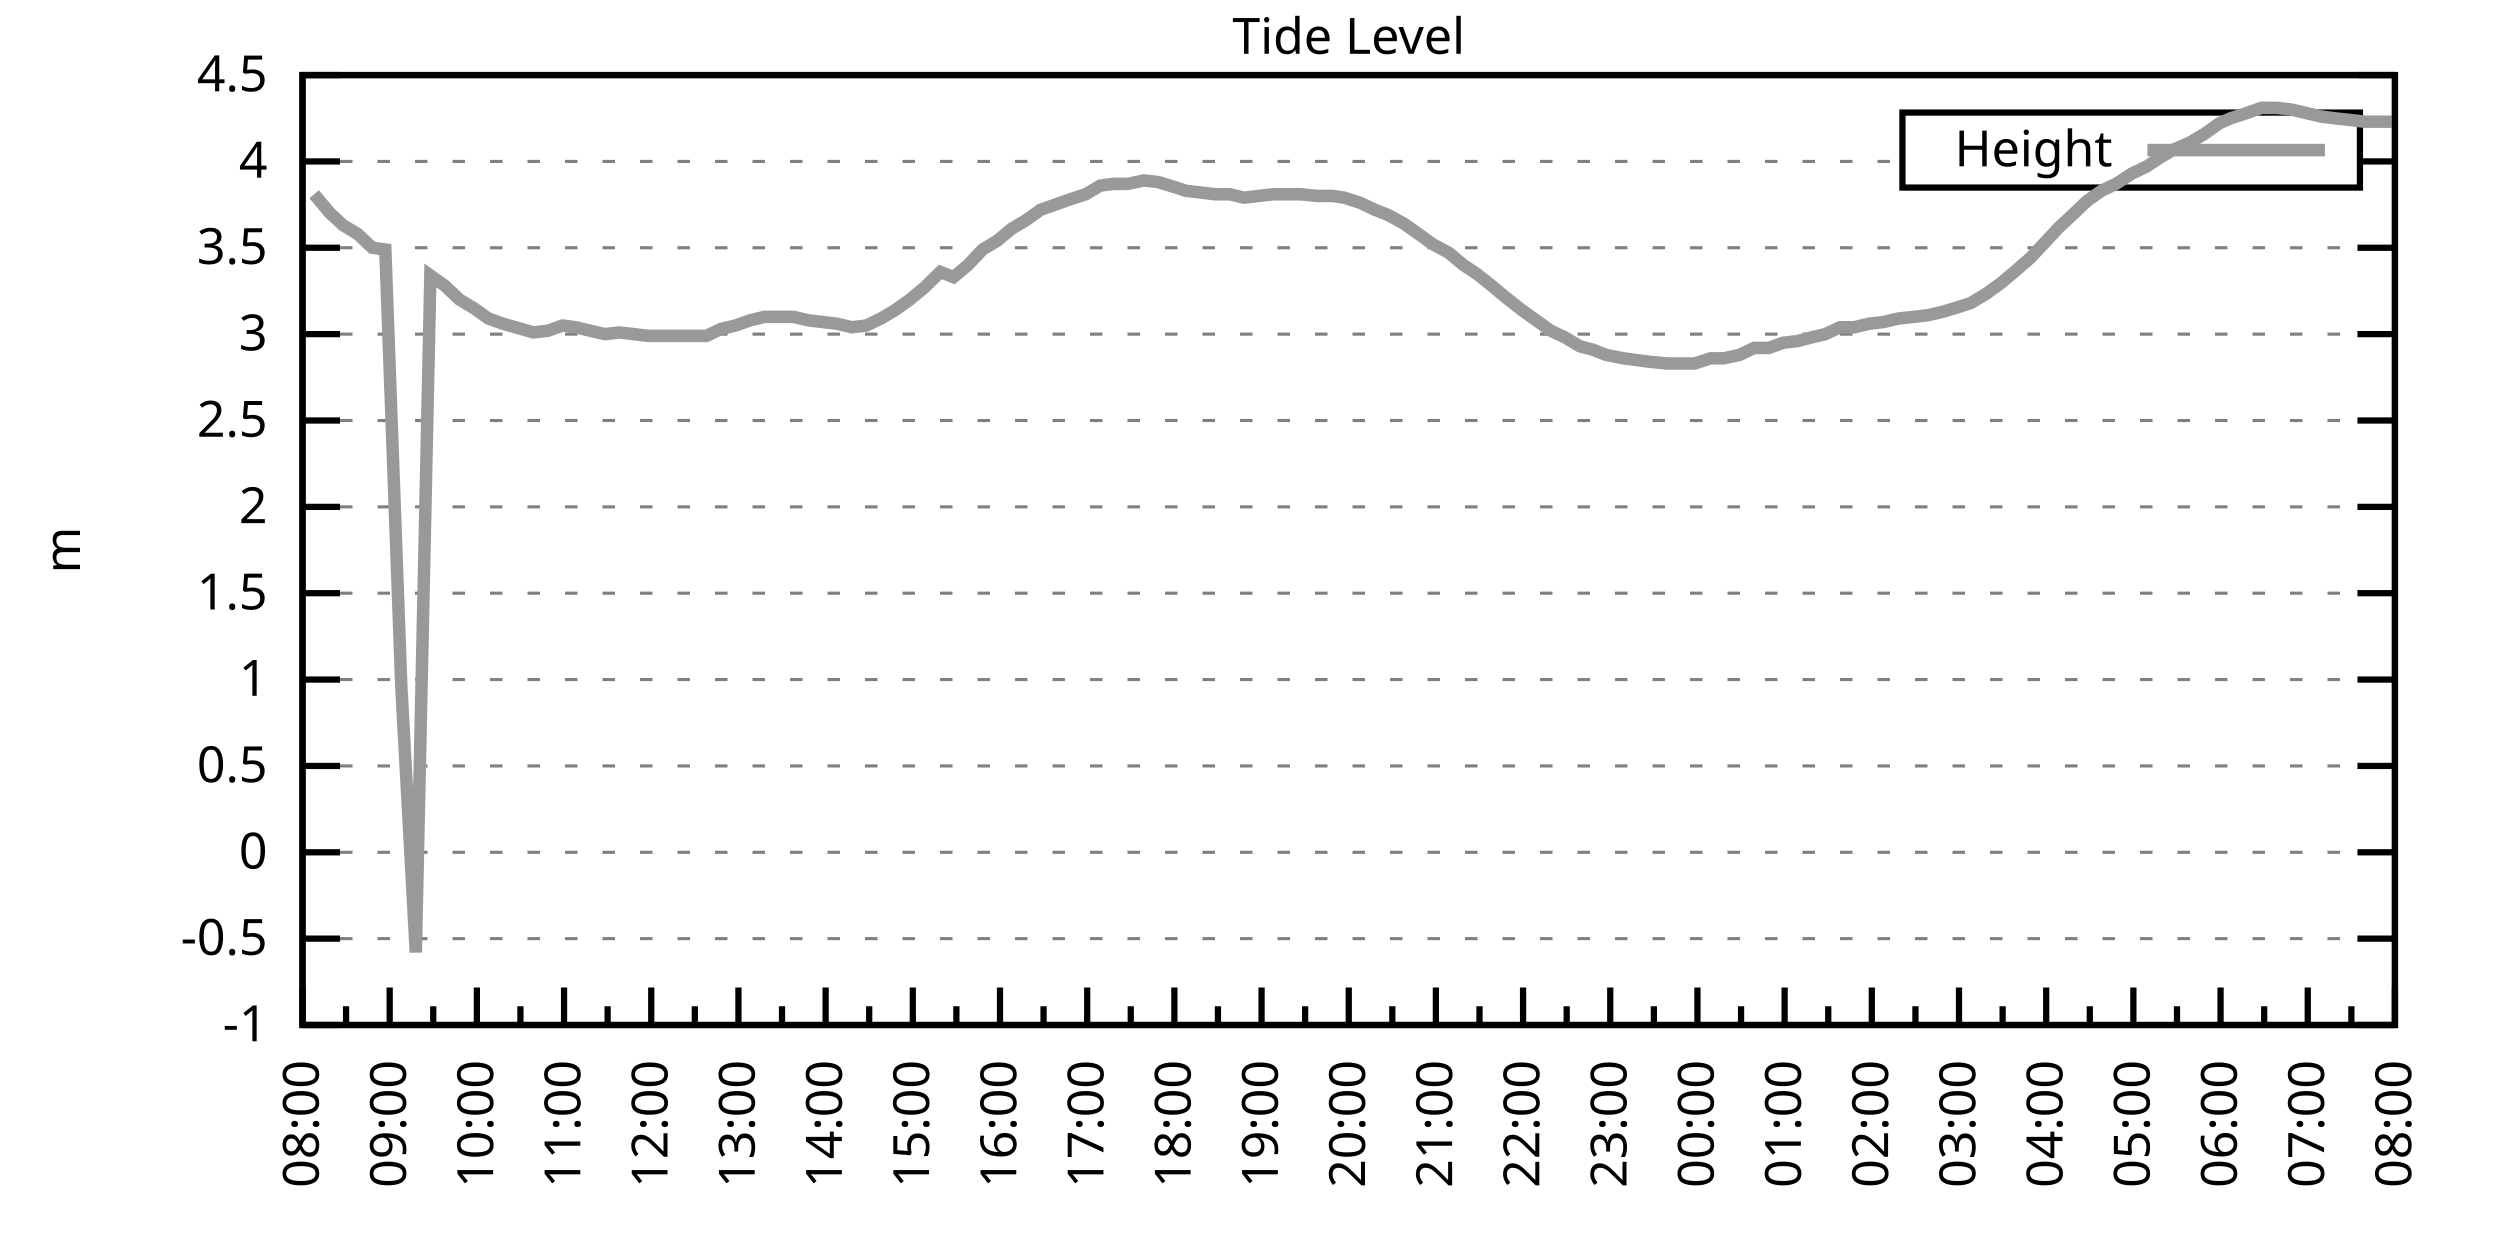
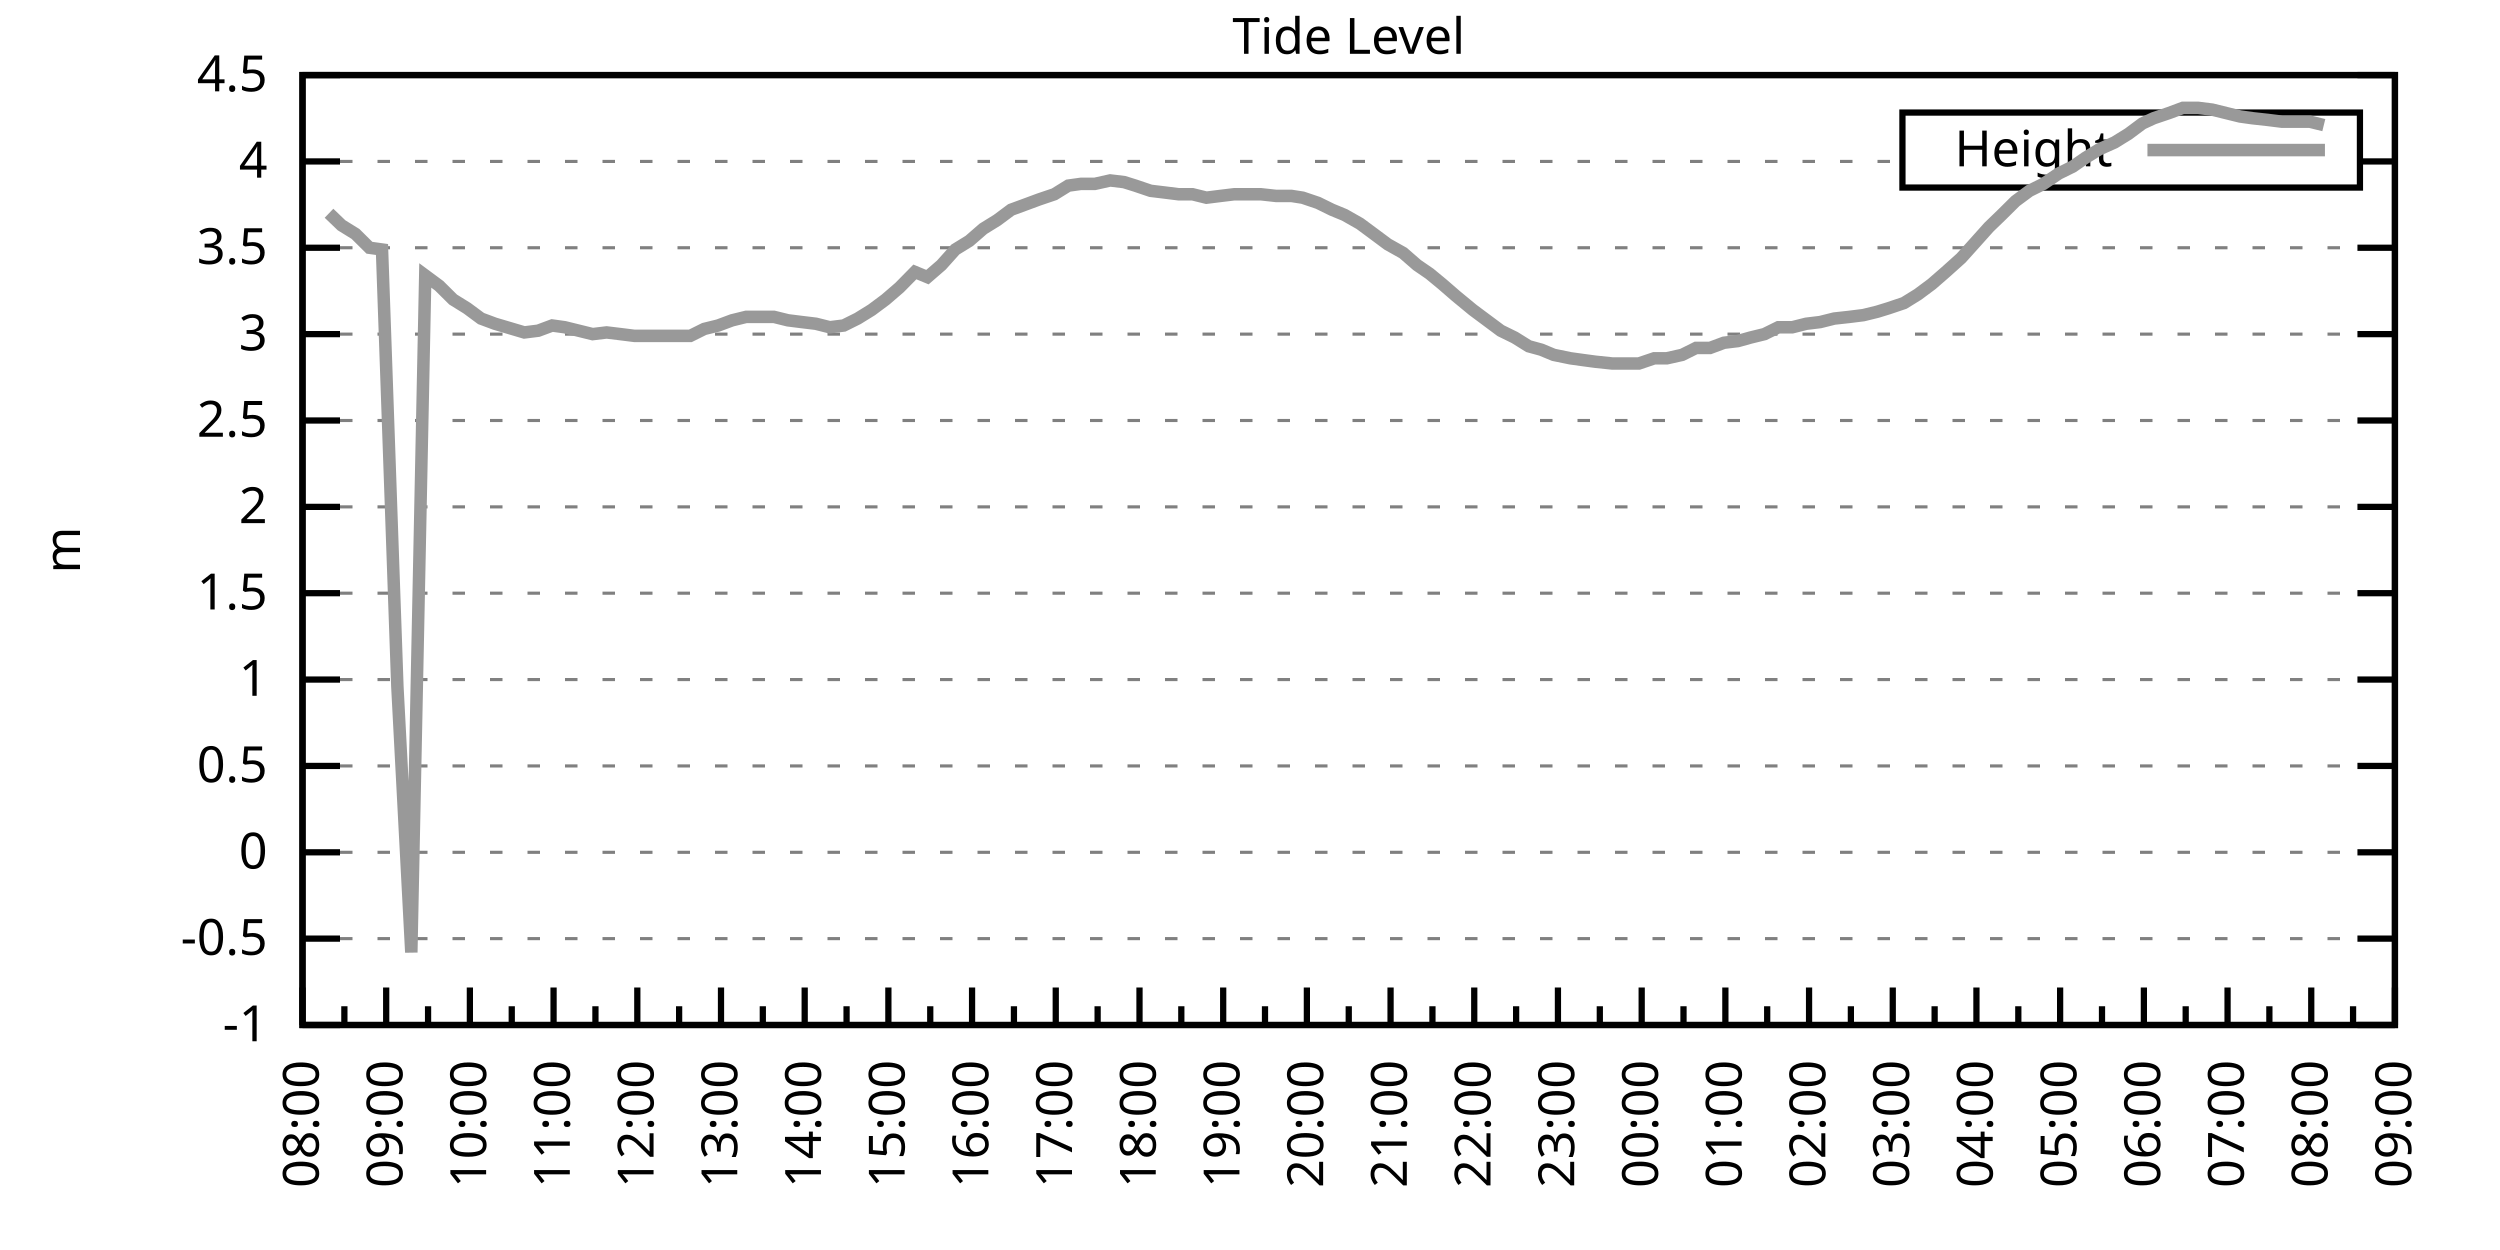
<svg xmlns="http://www.w3.org/2000/svg" xmlns:xlink="http://www.w3.org/1999/xlink" width="400" height="200" viewBox="0 0 400 200">
  <g id="gnuplot_canvas">
    <rect x="0" y="0" width="400" height="200" fill="none" />
    <defs>
      <circle id="gpDot" r="0.5" stroke-width="0.5" stroke="currentColor" />
      <path id="gpPt0" stroke-width="0.333" stroke="currentColor" d="M-1,0 h2 M0,-1 v2" />
      <path id="gpPt1" stroke-width="0.333" stroke="currentColor" d="M-1,-1 L1,1 M1,-1 L-1,1" />
      <path id="gpPt2" stroke-width="0.333" stroke="currentColor" d="M-1,0 L1,0 M0,-1 L0,1 M-1,-1 L1,1 M-1,1 L1,-1" />
      <rect id="gpPt3" stroke-width="0.333" stroke="currentColor" x="-1" y="-1" width="2" height="2" />
      <rect id="gpPt4" stroke-width="0.333" stroke="currentColor" fill="currentColor" x="-1" y="-1" width="2" height="2" />
      <circle id="gpPt5" stroke-width="0.333" stroke="currentColor" cx="0" cy="0" r="1" />
      <use xlink:href="#gpPt5" id="gpPt6" fill="currentColor" stroke="none" />
      <path id="gpPt7" stroke-width="0.333" stroke="currentColor" d="M0,-1.33 L-1.33,0.67 L1.33,0.67 z" />
      <use xlink:href="#gpPt7" id="gpPt8" fill="currentColor" stroke="none" />
      <use xlink:href="#gpPt7" id="gpPt9" stroke="currentColor" transform="rotate(180)" />
      <use xlink:href="#gpPt9" id="gpPt10" fill="currentColor" stroke="none" />
      <use xlink:href="#gpPt3" id="gpPt11" stroke="currentColor" transform="rotate(45)" />
      <use xlink:href="#gpPt11" id="gpPt12" fill="currentColor" stroke="none" />
      <path id="gpPt13" stroke-width="0.333" stroke="currentColor" d="M0,1.330 L1.265,0.411 L0.782,-1.067 L-0.782,-1.076 L-1.265,0.411 z" />
      <use xlink:href="#gpPt13" id="gpPt14" fill="currentColor" stroke="none" />
      <filter id="textbox" filterUnits="objectBoundingBox" x="0" y="0" height="1" width="1">
        <feFlood flood-color="white" flood-opacity="1" result="bgnd" />
        <feComposite in="SourceGraphic" in2="bgnd" operator="atop" />
      </filter>
      <filter id="greybox" filterUnits="objectBoundingBox" x="0" y="0" height="1" width="1">
        <feFlood flood-color="lightgrey" flood-opacity="1" result="grey" />
        <feComposite in="SourceGraphic" in2="grey" operator="atop" />
      </filter>
    </defs>
    <g fill="none" color="white" stroke="currentColor" stroke-width="1.00" stroke-linecap="butt" stroke-linejoin="miter">
</g>
    <g fill="none" color="black" stroke="currentColor" stroke-width="1.00" stroke-linecap="butt" stroke-linejoin="miter">
      <g stroke="none" shape-rendering="crispEdges">
        <polygon fill="rgb(255, 255, 255)" points="48.40,164.00 383.18,164.00 383.18,12.02 48.40,12.02 " />
      </g>
    </g>
    <g fill="none" color="black" stroke="currentColor" stroke-width="1.00" stroke-linecap="butt" stroke-linejoin="miter">
</g>
    <g fill="none" color="black" stroke="black" stroke-width="0.50" stroke-linecap="butt" stroke-linejoin="miter">
</g>
    <g fill="none" color="gray" stroke="currentColor" stroke-width="0.50" stroke-linecap="butt" stroke-linejoin="miter">
      <path stroke="gray" stroke-dasharray="2,4" class="gridline" d="M48.40,164.00 L383.19,164.00  " />
    </g>
    <g fill="none" color="gray" stroke="gray" stroke-width="1.00" stroke-linecap="butt" stroke-linejoin="miter">
</g>
    <g fill="none" color="black" stroke="currentColor" stroke-width="1.00" stroke-linecap="butt" stroke-linejoin="miter">
      <path stroke="black" d="M48.40,164.00 L54.40,164.00 M383.19,164.00 L377.19,164.00  " />
      <g transform="translate(42.80,166.60)" stroke="none" fill="black" font-family="Sans" font-size="8.00" text-anchor="end">
        <text>
          <tspan font-family="Sans">-1</tspan>
        </text>
      </g>
    </g>
    <g fill="none" color="black" stroke="currentColor" stroke-width="1.00" stroke-linecap="butt" stroke-linejoin="miter">
</g>
    <g fill="none" color="black" stroke="black" stroke-width="0.50" stroke-linecap="butt" stroke-linejoin="miter">
</g>
    <g fill="none" color="gray" stroke="currentColor" stroke-width="0.50" stroke-linecap="butt" stroke-linejoin="miter">
      <path stroke="gray" stroke-dasharray="2,4" class="gridline" d="M48.40,150.18 L383.19,150.18  " />
    </g>
    <g fill="none" color="gray" stroke="gray" stroke-width="1.00" stroke-linecap="butt" stroke-linejoin="miter">
</g>
    <g fill="none" color="black" stroke="currentColor" stroke-width="1.00" stroke-linecap="butt" stroke-linejoin="miter">
      <path stroke="black" d="M48.40,150.18 L54.40,150.18 M383.19,150.18 L377.19,150.18  " />
      <g transform="translate(42.80,152.78)" stroke="none" fill="black" font-family="Sans" font-size="8.00" text-anchor="end">
        <text>
          <tspan font-family="Sans">-0.5</tspan>
        </text>
      </g>
    </g>
    <g fill="none" color="black" stroke="currentColor" stroke-width="1.00" stroke-linecap="butt" stroke-linejoin="miter">
</g>
    <g fill="none" color="black" stroke="black" stroke-width="0.50" stroke-linecap="butt" stroke-linejoin="miter">
</g>
    <g fill="none" color="gray" stroke="currentColor" stroke-width="0.50" stroke-linecap="butt" stroke-linejoin="miter">
      <path stroke="gray" stroke-dasharray="2,4" class="gridline" d="M48.40,136.37 L383.19,136.37  " />
    </g>
    <g fill="none" color="gray" stroke="gray" stroke-width="1.00" stroke-linecap="butt" stroke-linejoin="miter">
</g>
    <g fill="none" color="black" stroke="currentColor" stroke-width="1.00" stroke-linecap="butt" stroke-linejoin="miter">
      <path stroke="black" d="M48.40,136.37 L54.40,136.37 M383.19,136.37 L377.19,136.37  " />
      <g transform="translate(42.80,138.97)" stroke="none" fill="black" font-family="Sans" font-size="8.00" text-anchor="end">
        <text>
          <tspan font-family="Sans"> 0</tspan>
        </text>
      </g>
    </g>
    <g fill="none" color="black" stroke="currentColor" stroke-width="1.00" stroke-linecap="butt" stroke-linejoin="miter">
</g>
    <g fill="none" color="black" stroke="black" stroke-width="0.50" stroke-linecap="butt" stroke-linejoin="miter">
</g>
    <g fill="none" color="gray" stroke="currentColor" stroke-width="0.50" stroke-linecap="butt" stroke-linejoin="miter">
      <path stroke="gray" stroke-dasharray="2,4" class="gridline" d="M48.40,122.55 L383.19,122.55  " />
    </g>
    <g fill="none" color="gray" stroke="gray" stroke-width="1.00" stroke-linecap="butt" stroke-linejoin="miter">
</g>
    <g fill="none" color="black" stroke="currentColor" stroke-width="1.00" stroke-linecap="butt" stroke-linejoin="miter">
      <path stroke="black" d="M48.40,122.55 L54.40,122.55 M383.19,122.55 L377.19,122.55  " />
      <g transform="translate(42.80,125.15)" stroke="none" fill="black" font-family="Sans" font-size="8.00" text-anchor="end">
        <text>
          <tspan font-family="Sans"> 0.5</tspan>
        </text>
      </g>
    </g>
    <g fill="none" color="black" stroke="currentColor" stroke-width="1.00" stroke-linecap="butt" stroke-linejoin="miter">
</g>
    <g fill="none" color="black" stroke="black" stroke-width="0.50" stroke-linecap="butt" stroke-linejoin="miter">
</g>
    <g fill="none" color="gray" stroke="currentColor" stroke-width="0.50" stroke-linecap="butt" stroke-linejoin="miter">
      <path stroke="gray" stroke-dasharray="2,4" class="gridline" d="M48.40,108.73 L383.19,108.73  " />
    </g>
    <g fill="none" color="gray" stroke="gray" stroke-width="1.00" stroke-linecap="butt" stroke-linejoin="miter">
</g>
    <g fill="none" color="black" stroke="currentColor" stroke-width="1.00" stroke-linecap="butt" stroke-linejoin="miter">
      <path stroke="black" d="M48.40,108.73 L54.40,108.73 M383.19,108.73 L377.19,108.73  " />
      <g transform="translate(42.80,111.33)" stroke="none" fill="black" font-family="Sans" font-size="8.00" text-anchor="end">
        <text>
          <tspan font-family="Sans"> 1</tspan>
        </text>
      </g>
    </g>
    <g fill="none" color="black" stroke="currentColor" stroke-width="1.00" stroke-linecap="butt" stroke-linejoin="miter">
</g>
    <g fill="none" color="black" stroke="black" stroke-width="0.50" stroke-linecap="butt" stroke-linejoin="miter">
</g>
    <g fill="none" color="gray" stroke="currentColor" stroke-width="0.50" stroke-linecap="butt" stroke-linejoin="miter">
      <path stroke="gray" stroke-dasharray="2,4" class="gridline" d="M48.40,94.91 L383.19,94.91  " />
    </g>
    <g fill="none" color="gray" stroke="gray" stroke-width="1.00" stroke-linecap="butt" stroke-linejoin="miter">
</g>
    <g fill="none" color="black" stroke="currentColor" stroke-width="1.00" stroke-linecap="butt" stroke-linejoin="miter">
      <path stroke="black" d="M48.40,94.91 L54.40,94.91 M383.19,94.91 L377.19,94.91  " />
      <g transform="translate(42.80,97.51)" stroke="none" fill="black" font-family="Sans" font-size="8.00" text-anchor="end">
        <text>
          <tspan font-family="Sans"> 1.5</tspan>
        </text>
      </g>
    </g>
    <g fill="none" color="black" stroke="currentColor" stroke-width="1.00" stroke-linecap="butt" stroke-linejoin="miter">
</g>
    <g fill="none" color="black" stroke="black" stroke-width="0.50" stroke-linecap="butt" stroke-linejoin="miter">
</g>
    <g fill="none" color="gray" stroke="currentColor" stroke-width="0.50" stroke-linecap="butt" stroke-linejoin="miter">
      <path stroke="gray" stroke-dasharray="2,4" class="gridline" d="M48.40,81.10 L383.19,81.10  " />
    </g>
    <g fill="none" color="gray" stroke="gray" stroke-width="1.00" stroke-linecap="butt" stroke-linejoin="miter">
</g>
    <g fill="none" color="black" stroke="currentColor" stroke-width="1.00" stroke-linecap="butt" stroke-linejoin="miter">
      <path stroke="black" d="M48.40,81.10 L54.40,81.10 M383.19,81.10 L377.19,81.10  " />
      <g transform="translate(42.80,83.70)" stroke="none" fill="black" font-family="Sans" font-size="8.00" text-anchor="end">
        <text>
          <tspan font-family="Sans"> 2</tspan>
        </text>
      </g>
    </g>
    <g fill="none" color="black" stroke="currentColor" stroke-width="1.00" stroke-linecap="butt" stroke-linejoin="miter">
</g>
    <g fill="none" color="black" stroke="black" stroke-width="0.50" stroke-linecap="butt" stroke-linejoin="miter">
</g>
    <g fill="none" color="gray" stroke="currentColor" stroke-width="0.50" stroke-linecap="butt" stroke-linejoin="miter">
      <path stroke="gray" stroke-dasharray="2,4" class="gridline" d="M48.40,67.28 L383.19,67.28  " />
    </g>
    <g fill="none" color="gray" stroke="gray" stroke-width="1.00" stroke-linecap="butt" stroke-linejoin="miter">
</g>
    <g fill="none" color="black" stroke="currentColor" stroke-width="1.00" stroke-linecap="butt" stroke-linejoin="miter">
      <path stroke="black" d="M48.40,67.28 L54.40,67.28 M383.19,67.28 L377.19,67.28  " />
      <g transform="translate(42.80,69.88)" stroke="none" fill="black" font-family="Sans" font-size="8.00" text-anchor="end">
        <text>
          <tspan font-family="Sans"> 2.5</tspan>
        </text>
      </g>
    </g>
    <g fill="none" color="black" stroke="currentColor" stroke-width="1.00" stroke-linecap="butt" stroke-linejoin="miter">
</g>
    <g fill="none" color="black" stroke="black" stroke-width="0.50" stroke-linecap="butt" stroke-linejoin="miter">
</g>
    <g fill="none" color="gray" stroke="currentColor" stroke-width="0.50" stroke-linecap="butt" stroke-linejoin="miter">
      <path stroke="gray" stroke-dasharray="2,4" class="gridline" d="M48.40,53.46 L383.19,53.46  " />
    </g>
    <g fill="none" color="gray" stroke="gray" stroke-width="1.00" stroke-linecap="butt" stroke-linejoin="miter">
</g>
    <g fill="none" color="black" stroke="currentColor" stroke-width="1.00" stroke-linecap="butt" stroke-linejoin="miter">
      <path stroke="black" d="M48.40,53.46 L54.40,53.46 M383.19,53.46 L377.19,53.46  " />
      <g transform="translate(42.80,56.06)" stroke="none" fill="black" font-family="Sans" font-size="8.00" text-anchor="end">
        <text>
          <tspan font-family="Sans"> 3</tspan>
        </text>
      </g>
    </g>
    <g fill="none" color="black" stroke="currentColor" stroke-width="1.00" stroke-linecap="butt" stroke-linejoin="miter">
</g>
    <g fill="none" color="black" stroke="black" stroke-width="0.50" stroke-linecap="butt" stroke-linejoin="miter">
</g>
    <g fill="none" color="gray" stroke="currentColor" stroke-width="0.50" stroke-linecap="butt" stroke-linejoin="miter">
      <path stroke="gray" stroke-dasharray="2,4" class="gridline" d="M48.40,39.64 L383.19,39.64  " />
    </g>
    <g fill="none" color="gray" stroke="gray" stroke-width="1.00" stroke-linecap="butt" stroke-linejoin="miter">
</g>
    <g fill="none" color="black" stroke="currentColor" stroke-width="1.00" stroke-linecap="butt" stroke-linejoin="miter">
      <path stroke="black" d="M48.40,39.64 L54.40,39.64 M383.19,39.64 L377.19,39.64  " />
      <g transform="translate(42.80,42.24)" stroke="none" fill="black" font-family="Sans" font-size="8.00" text-anchor="end">
        <text>
          <tspan font-family="Sans"> 3.5</tspan>
        </text>
      </g>
    </g>
    <g fill="none" color="black" stroke="currentColor" stroke-width="1.00" stroke-linecap="butt" stroke-linejoin="miter">
</g>
    <g fill="none" color="black" stroke="black" stroke-width="0.50" stroke-linecap="butt" stroke-linejoin="miter">
</g>
    <g fill="none" color="gray" stroke="currentColor" stroke-width="0.50" stroke-linecap="butt" stroke-linejoin="miter">
      <path stroke="gray" stroke-dasharray="2,4" class="gridline" d="M48.40,25.83 L304.39,25.83 M377.59,25.83 L383.19,25.83  " />
    </g>
    <g fill="none" color="gray" stroke="gray" stroke-width="1.00" stroke-linecap="butt" stroke-linejoin="miter">
</g>
    <g fill="none" color="black" stroke="currentColor" stroke-width="1.00" stroke-linecap="butt" stroke-linejoin="miter">
      <path stroke="black" d="M48.40,25.83 L54.40,25.83 M383.19,25.83 L377.19,25.83  " />
      <g transform="translate(42.80,28.43)" stroke="none" fill="black" font-family="Sans" font-size="8.00" text-anchor="end">
        <text>
          <tspan font-family="Sans"> 4</tspan>
        </text>
      </g>
    </g>
    <g fill="none" color="black" stroke="currentColor" stroke-width="1.00" stroke-linecap="butt" stroke-linejoin="miter">
</g>
    <g fill="none" color="black" stroke="black" stroke-width="0.50" stroke-linecap="butt" stroke-linejoin="miter">
</g>
    <g fill="none" color="gray" stroke="currentColor" stroke-width="0.50" stroke-linecap="butt" stroke-linejoin="miter">
      <path stroke="gray" stroke-dasharray="2,4" class="gridline" d="M48.40,12.01 L383.19,12.01  " />
    </g>
    <g fill="none" color="gray" stroke="gray" stroke-width="1.00" stroke-linecap="butt" stroke-linejoin="miter">
</g>
    <g fill="none" color="black" stroke="currentColor" stroke-width="1.00" stroke-linecap="butt" stroke-linejoin="miter">
      <path stroke="black" d="M48.40,12.01 L54.40,12.01 M383.19,12.01 L377.19,12.01  " />
      <g transform="translate(42.80,14.61)" stroke="none" fill="black" font-family="Sans" font-size="8.00" text-anchor="end">
        <text>
          <tspan font-family="Sans"> 4.5</tspan>
        </text>
      </g>
    </g>
    <g fill="none" color="black" stroke="currentColor" stroke-width="1.00" stroke-linecap="butt" stroke-linejoin="miter">
      <path stroke="black" d="M48.40,164.00 L48.40,158.00  " />
      <g transform="translate(51.00,169.60) rotate(270)" stroke="none" fill="black" font-family="Sans" font-size="8.00" text-anchor="end">
        <text>
          <tspan font-family="Sans">08:00</tspan>
        </text>
      </g>
    </g>
    <g fill="none" color="black" stroke="currentColor" stroke-width="1.00" stroke-linecap="butt" stroke-linejoin="miter">
-       <path stroke="black" d="M55.37,164.00 L55.37,161.00 M62.35,164.00 L62.35,158.00  " />
-       <g transform="translate(64.95,169.60) rotate(270)" stroke="none" fill="black" font-family="Sans" font-size="8.00" text-anchor="end">
+       <path stroke="black" d="M55.10,164.00 L55.10,161.00 M61.79,164.00 L61.79,158.00  " />
+       <g transform="translate(64.39,169.60) rotate(270)" stroke="none" fill="black" font-family="Sans" font-size="8.00" text-anchor="end">
        <text>
          <tspan font-family="Sans">09:00</tspan>
        </text>
      </g>
    </g>
    <g fill="none" color="black" stroke="currentColor" stroke-width="1.00" stroke-linecap="butt" stroke-linejoin="miter">
-       <path stroke="black" d="M69.32,164.00 L69.32,161.00 M76.30,164.00 L76.30,158.00  " />
-       <g transform="translate(78.90,169.60) rotate(270)" stroke="none" fill="black" font-family="Sans" font-size="8.00" text-anchor="end">
+       <path stroke="black" d="M68.49,164.00 L68.49,161.00 M75.18,164.00 L75.18,158.00  " />
+       <g transform="translate(77.78,169.60) rotate(270)" stroke="none" fill="black" font-family="Sans" font-size="8.00" text-anchor="end">
        <text>
          <tspan font-family="Sans">10:00</tspan>
        </text>
      </g>
    </g>
    <g fill="none" color="black" stroke="currentColor" stroke-width="1.00" stroke-linecap="butt" stroke-linejoin="miter">
-       <path stroke="black" d="M83.27,164.00 L83.27,161.00 M90.25,164.00 L90.25,158.00  " />
-       <g transform="translate(92.85,169.60) rotate(270)" stroke="none" fill="black" font-family="Sans" font-size="8.00" text-anchor="end">
+       <path stroke="black" d="M81.88,164.00 L81.88,161.00 M88.57,164.00 L88.57,158.00  " />
+       <g transform="translate(91.17,169.60) rotate(270)" stroke="none" fill="black" font-family="Sans" font-size="8.00" text-anchor="end">
        <text>
          <tspan font-family="Sans">11:00</tspan>
        </text>
      </g>
    </g>
    <g fill="none" color="black" stroke="currentColor" stroke-width="1.00" stroke-linecap="butt" stroke-linejoin="miter">
-       <path stroke="black" d="M97.22,164.00 L97.22,161.00 M104.20,164.00 L104.20,158.00  " />
-       <g transform="translate(106.80,169.60) rotate(270)" stroke="none" fill="black" font-family="Sans" font-size="8.00" text-anchor="end">
+       <path stroke="black" d="M95.27,164.00 L95.27,161.00 M101.97,164.00 L101.97,158.00  " />
+       <g transform="translate(104.57,169.60) rotate(270)" stroke="none" fill="black" font-family="Sans" font-size="8.00" text-anchor="end">
        <text>
          <tspan font-family="Sans">12:00</tspan>
        </text>
      </g>
    </g>
    <g fill="none" color="black" stroke="currentColor" stroke-width="1.00" stroke-linecap="butt" stroke-linejoin="miter">
-       <path stroke="black" d="M111.17,164.00 L111.17,161.00 M118.15,164.00 L118.15,158.00  " />
-       <g transform="translate(120.75,169.60) rotate(270)" stroke="none" fill="black" font-family="Sans" font-size="8.00" text-anchor="end">
+       <path stroke="black" d="M108.66,164.00 L108.66,161.00 M115.36,164.00 L115.36,158.00  " />
+       <g transform="translate(117.96,169.60) rotate(270)" stroke="none" fill="black" font-family="Sans" font-size="8.00" text-anchor="end">
        <text>
          <tspan font-family="Sans">13:00</tspan>
        </text>
      </g>
    </g>
    <g fill="none" color="black" stroke="currentColor" stroke-width="1.00" stroke-linecap="butt" stroke-linejoin="miter">
-       <path stroke="black" d="M125.12,164.00 L125.12,161.00 M132.10,164.00 L132.10,158.00  " />
-       <g transform="translate(134.70,169.60) rotate(270)" stroke="none" fill="black" font-family="Sans" font-size="8.00" text-anchor="end">
+       <path stroke="black" d="M122.05,164.00 L122.05,161.00 M128.75,164.00 L128.75,158.00  " />
+       <g transform="translate(131.35,169.60) rotate(270)" stroke="none" fill="black" font-family="Sans" font-size="8.00" text-anchor="end">
        <text>
          <tspan font-family="Sans">14:00</tspan>
        </text>
      </g>
    </g>
    <g fill="none" color="black" stroke="currentColor" stroke-width="1.00" stroke-linecap="butt" stroke-linejoin="miter">
-       <path stroke="black" d="M139.07,164.00 L139.07,161.00 M146.05,164.00 L146.05,158.00  " />
-       <g transform="translate(148.65,169.60) rotate(270)" stroke="none" fill="black" font-family="Sans" font-size="8.00" text-anchor="end">
+       <path stroke="black" d="M135.45,164.00 L135.45,161.00 M142.14,164.00 L142.14,158.00  " />
+       <g transform="translate(144.74,169.60) rotate(270)" stroke="none" fill="black" font-family="Sans" font-size="8.00" text-anchor="end">
        <text>
          <tspan font-family="Sans">15:00</tspan>
        </text>
      </g>
    </g>
    <g fill="none" color="black" stroke="currentColor" stroke-width="1.00" stroke-linecap="butt" stroke-linejoin="miter">
-       <path stroke="black" d="M153.02,164.00 L153.02,161.00 M160.00,164.00 L160.00,158.00  " />
-       <g transform="translate(162.60,169.60) rotate(270)" stroke="none" fill="black" font-family="Sans" font-size="8.00" text-anchor="end">
+       <path stroke="black" d="M148.84,164.00 L148.84,161.00 M155.53,164.00 L155.53,158.00  " />
+       <g transform="translate(158.13,169.60) rotate(270)" stroke="none" fill="black" font-family="Sans" font-size="8.00" text-anchor="end">
        <text>
          <tspan font-family="Sans">16:00</tspan>
        </text>
      </g>
    </g>
    <g fill="none" color="black" stroke="currentColor" stroke-width="1.00" stroke-linecap="butt" stroke-linejoin="miter">
-       <path stroke="black" d="M166.97,164.00 L166.97,161.00 M173.95,164.00 L173.95,158.00  " />
-       <g transform="translate(176.55,169.60) rotate(270)" stroke="none" fill="black" font-family="Sans" font-size="8.00" text-anchor="end">
+       <path stroke="black" d="M162.23,164.00 L162.23,161.00 M168.92,164.00 L168.92,158.00  " />
+       <g transform="translate(171.52,169.60) rotate(270)" stroke="none" fill="black" font-family="Sans" font-size="8.00" text-anchor="end">
        <text>
          <tspan font-family="Sans">17:00</tspan>
        </text>
      </g>
    </g>
    <g fill="none" color="black" stroke="currentColor" stroke-width="1.00" stroke-linecap="butt" stroke-linejoin="miter">
-       <path stroke="black" d="M180.92,164.00 L180.92,161.00 M187.90,164.00 L187.90,158.00  " />
-       <g transform="translate(190.50,169.60) rotate(270)" stroke="none" fill="black" font-family="Sans" font-size="8.00" text-anchor="end">
+       <path stroke="black" d="M175.62,164.00 L175.62,161.00 M182.32,164.00 L182.32,158.00  " />
+       <g transform="translate(184.92,169.60) rotate(270)" stroke="none" fill="black" font-family="Sans" font-size="8.00" text-anchor="end">
        <text>
          <tspan font-family="Sans">18:00</tspan>
        </text>
      </g>
    </g>
    <g fill="none" color="black" stroke="currentColor" stroke-width="1.00" stroke-linecap="butt" stroke-linejoin="miter">
-       <path stroke="black" d="M194.87,164.00 L194.87,161.00 M201.85,164.00 L201.85,158.00  " />
-       <g transform="translate(204.45,169.60) rotate(270)" stroke="none" fill="black" font-family="Sans" font-size="8.00" text-anchor="end">
+       <path stroke="black" d="M189.01,164.00 L189.01,161.00 M195.71,164.00 L195.71,158.00  " />
+       <g transform="translate(198.31,169.60) rotate(270)" stroke="none" fill="black" font-family="Sans" font-size="8.00" text-anchor="end">
        <text>
          <tspan font-family="Sans">19:00</tspan>
        </text>
      </g>
    </g>
    <g fill="none" color="black" stroke="currentColor" stroke-width="1.00" stroke-linecap="butt" stroke-linejoin="miter">
-       <path stroke="black" d="M208.82,164.00 L208.82,161.00 M215.80,164.00 L215.80,158.00  " />
-       <g transform="translate(218.40,169.60) rotate(270)" stroke="none" fill="black" font-family="Sans" font-size="8.00" text-anchor="end">
+       <path stroke="black" d="M202.40,164.00 L202.40,161.00 M209.10,164.00 L209.10,158.00  " />
+       <g transform="translate(211.70,169.60) rotate(270)" stroke="none" fill="black" font-family="Sans" font-size="8.00" text-anchor="end">
        <text>
          <tspan font-family="Sans">20:00</tspan>
        </text>
      </g>
    </g>
    <g fill="none" color="black" stroke="currentColor" stroke-width="1.00" stroke-linecap="butt" stroke-linejoin="miter">
-       <path stroke="black" d="M222.77,164.00 L222.77,161.00 M229.74,164.00 L229.74,158.00  " />
-       <g transform="translate(232.34,169.60) rotate(270)" stroke="none" fill="black" font-family="Sans" font-size="8.00" text-anchor="end">
+       <path stroke="black" d="M215.80,164.00 L215.80,161.00 M222.49,164.00 L222.49,158.00  " />
+       <g transform="translate(225.09,169.60) rotate(270)" stroke="none" fill="black" font-family="Sans" font-size="8.00" text-anchor="end">
        <text>
          <tspan font-family="Sans">21:00</tspan>
        </text>
      </g>
    </g>
    <g fill="none" color="black" stroke="currentColor" stroke-width="1.00" stroke-linecap="butt" stroke-linejoin="miter">
-       <path stroke="black" d="M236.72,164.00 L236.72,161.00 M243.69,164.00 L243.69,158.00  " />
-       <g transform="translate(246.29,169.60) rotate(270)" stroke="none" fill="black" font-family="Sans" font-size="8.00" text-anchor="end">
+       <path stroke="black" d="M229.19,164.00 L229.19,161.00 M235.88,164.00 L235.88,158.00  " />
+       <g transform="translate(238.48,169.60) rotate(270)" stroke="none" fill="black" font-family="Sans" font-size="8.00" text-anchor="end">
        <text>
          <tspan font-family="Sans">22:00</tspan>
        </text>
      </g>
    </g>
    <g fill="none" color="black" stroke="currentColor" stroke-width="1.00" stroke-linecap="butt" stroke-linejoin="miter">
-       <path stroke="black" d="M250.67,164.00 L250.67,161.00 M257.64,164.00 L257.64,158.00  " />
-       <g transform="translate(260.24,169.60) rotate(270)" stroke="none" fill="black" font-family="Sans" font-size="8.00" text-anchor="end">
+       <path stroke="black" d="M242.58,164.00 L242.58,161.00 M249.27,164.00 L249.27,158.00  " />
+       <g transform="translate(251.87,169.60) rotate(270)" stroke="none" fill="black" font-family="Sans" font-size="8.00" text-anchor="end">
        <text>
          <tspan font-family="Sans">23:00</tspan>
        </text>
      </g>
    </g>
    <g fill="none" color="black" stroke="currentColor" stroke-width="1.00" stroke-linecap="butt" stroke-linejoin="miter">
-       <path stroke="black" d="M264.62,164.00 L264.62,161.00 M271.59,164.00 L271.59,158.00  " />
-       <g transform="translate(274.19,169.60) rotate(270)" stroke="none" fill="black" font-family="Sans" font-size="8.00" text-anchor="end">
+       <path stroke="black" d="M255.97,164.00 L255.97,161.00 M262.67,164.00 L262.67,158.00  " />
+       <g transform="translate(265.27,169.60) rotate(270)" stroke="none" fill="black" font-family="Sans" font-size="8.00" text-anchor="end">
        <text>
          <tspan font-family="Sans">00:00</tspan>
        </text>
      </g>
    </g>
    <g fill="none" color="black" stroke="currentColor" stroke-width="1.00" stroke-linecap="butt" stroke-linejoin="miter">
-       <path stroke="black" d="M278.57,164.00 L278.57,161.00 M285.54,164.00 L285.54,158.00  " />
-       <g transform="translate(288.14,169.60) rotate(270)" stroke="none" fill="black" font-family="Sans" font-size="8.00" text-anchor="end">
+       <path stroke="black" d="M269.36,164.00 L269.36,161.00 M276.06,164.00 L276.06,158.00  " />
+       <g transform="translate(278.66,169.60) rotate(270)" stroke="none" fill="black" font-family="Sans" font-size="8.00" text-anchor="end">
        <text>
          <tspan font-family="Sans">01:00</tspan>
        </text>
      </g>
    </g>
    <g fill="none" color="black" stroke="currentColor" stroke-width="1.00" stroke-linecap="butt" stroke-linejoin="miter">
-       <path stroke="black" d="M292.52,164.00 L292.52,161.00 M299.49,164.00 L299.49,158.00  " />
-       <g transform="translate(302.09,169.60) rotate(270)" stroke="none" fill="black" font-family="Sans" font-size="8.00" text-anchor="end">
+       <path stroke="black" d="M282.75,164.00 L282.75,161.00 M289.45,164.00 L289.45,158.00  " />
+       <g transform="translate(292.05,169.60) rotate(270)" stroke="none" fill="black" font-family="Sans" font-size="8.00" text-anchor="end">
        <text>
          <tspan font-family="Sans">02:00</tspan>
        </text>
      </g>
    </g>
    <g fill="none" color="black" stroke="currentColor" stroke-width="1.00" stroke-linecap="butt" stroke-linejoin="miter">
-       <path stroke="black" d="M306.47,164.00 L306.47,161.00 M313.44,164.00 L313.44,158.00  " />
-       <g transform="translate(316.04,169.60) rotate(270)" stroke="none" fill="black" font-family="Sans" font-size="8.00" text-anchor="end">
+       <path stroke="black" d="M296.14,164.00 L296.14,161.00 M302.84,164.00 L302.84,158.00  " />
+       <g transform="translate(305.44,169.60) rotate(270)" stroke="none" fill="black" font-family="Sans" font-size="8.00" text-anchor="end">
        <text>
          <tspan font-family="Sans">03:00</tspan>
        </text>
      </g>
    </g>
    <g fill="none" color="black" stroke="currentColor" stroke-width="1.00" stroke-linecap="butt" stroke-linejoin="miter">
-       <path stroke="black" d="M320.42,164.00 L320.42,161.00 M327.39,164.00 L327.39,158.00  " />
-       <g transform="translate(329.99,169.60) rotate(270)" stroke="none" fill="black" font-family="Sans" font-size="8.00" text-anchor="end">
+       <path stroke="black" d="M309.54,164.00 L309.54,161.00 M316.23,164.00 L316.23,158.00  " />
+       <g transform="translate(318.83,169.60) rotate(270)" stroke="none" fill="black" font-family="Sans" font-size="8.00" text-anchor="end">
        <text>
          <tspan font-family="Sans">04:00</tspan>
        </text>
      </g>
    </g>
    <g fill="none" color="black" stroke="currentColor" stroke-width="1.00" stroke-linecap="butt" stroke-linejoin="miter">
-       <path stroke="black" d="M334.37,164.00 L334.37,161.00 M341.34,164.00 L341.34,158.00  " />
-       <g transform="translate(343.94,169.60) rotate(270)" stroke="none" fill="black" font-family="Sans" font-size="8.00" text-anchor="end">
+       <path stroke="black" d="M322.93,164.00 L322.93,161.00 M329.62,164.00 L329.62,158.00  " />
+       <g transform="translate(332.22,169.60) rotate(270)" stroke="none" fill="black" font-family="Sans" font-size="8.00" text-anchor="end">
        <text>
          <tspan font-family="Sans">05:00</tspan>
        </text>
      </g>
    </g>
    <g fill="none" color="black" stroke="currentColor" stroke-width="1.00" stroke-linecap="butt" stroke-linejoin="miter">
-       <path stroke="black" d="M348.32,164.00 L348.32,161.00 M355.29,164.00 L355.29,158.00  " />
-       <g transform="translate(357.89,169.60) rotate(270)" stroke="none" fill="black" font-family="Sans" font-size="8.00" text-anchor="end">
+       <path stroke="black" d="M336.32,164.00 L336.32,161.00 M343.02,164.00 L343.02,158.00  " />
+       <g transform="translate(345.62,169.60) rotate(270)" stroke="none" fill="black" font-family="Sans" font-size="8.00" text-anchor="end">
        <text>
          <tspan font-family="Sans">06:00</tspan>
        </text>
      </g>
    </g>
    <g fill="none" color="black" stroke="currentColor" stroke-width="1.00" stroke-linecap="butt" stroke-linejoin="miter">
-       <path stroke="black" d="M362.27,164.00 L362.27,161.00 M369.24,164.00 L369.24,158.00  " />
-       <g transform="translate(371.84,169.60) rotate(270)" stroke="none" fill="black" font-family="Sans" font-size="8.00" text-anchor="end">
+       <path stroke="black" d="M349.71,164.00 L349.71,161.00 M356.41,164.00 L356.41,158.00  " />
+       <g transform="translate(359.01,169.60) rotate(270)" stroke="none" fill="black" font-family="Sans" font-size="8.00" text-anchor="end">
        <text>
          <tspan font-family="Sans">07:00</tspan>
        </text>
      </g>
    </g>
    <g fill="none" color="black" stroke="currentColor" stroke-width="1.00" stroke-linecap="butt" stroke-linejoin="miter">
-       <path stroke="black" d="M376.22,164.00 L376.22,161.00 M383.19,164.00 L383.19,158.00  " />
+       <path stroke="black" d="M363.10,164.00 L363.10,161.00 M369.80,164.00 L369.80,158.00  " />
+       <g transform="translate(372.40,169.60) rotate(270)" stroke="none" fill="black" font-family="Sans" font-size="8.00" text-anchor="end">
+         <text>
+           <tspan font-family="Sans">08:00</tspan>
+         </text>
+       </g>
+     </g>
+     <g fill="none" color="black" stroke="currentColor" stroke-width="1.00" stroke-linecap="butt" stroke-linejoin="miter">
+       <path stroke="black" d="M376.49,164.00 L376.49,161.00 M383.19,164.00 L383.19,158.00  " />
      <g transform="translate(385.79,169.60) rotate(270)" stroke="none" fill="black" font-family="Sans" font-size="8.00" text-anchor="end">
        <text>
-           <tspan font-family="Sans">08:00</tspan>
+           <tspan font-family="Sans">09:00</tspan>
        </text>
      </g>
    </g>
    <g fill="none" color="black" stroke="currentColor" stroke-width="1.00" stroke-linecap="butt" stroke-linejoin="miter">
</g>
    <g fill="none" color="black" stroke="currentColor" stroke-width="1.00" stroke-linecap="butt" stroke-linejoin="miter">
      <path stroke="black" d="M48.40,12.01 L48.40,164.00 L383.19,164.00 L383.19,12.01 L48.40,12.01 Z  " />
    </g>
    <g fill="none" color="black" stroke="currentColor" stroke-width="1.00" stroke-linecap="butt" stroke-linejoin="miter">
      <g transform="translate(12.80,88.01) rotate(270)" stroke="none" fill="black" font-family="Sans" font-size="8.00" text-anchor="middle">
        <text>
          <tspan font-family="Sans">m</tspan>
        </text>
      </g>
    </g>
    <g fill="none" color="black" stroke="currentColor" stroke-width="1.00" stroke-linecap="butt" stroke-linejoin="miter">
</g>
    <g fill="none" color="black" stroke="currentColor" stroke-width="1.00" stroke-linecap="butt" stroke-linejoin="miter">
      <path stroke="black" d="M304.39,30.01 L304.39,18.01 L377.59,18.01 L377.59,30.01 L304.39,30.01 Z  " />
    </g>
    <g id="Tide_level_plot_1">
      <g fill="none" color="white" stroke="black" stroke-width="2.00" stroke-linecap="butt" stroke-linejoin="miter">
</g>
      <g fill="none" color="black" stroke="currentColor" stroke-width="2.00" stroke-linecap="butt" stroke-linejoin="miter">
        <g transform="translate(337.99,26.61)" stroke="none" fill="black" font-family="Sans" font-size="8.00" text-anchor="end">
          <text>
            <tspan font-family="Sans">Height</tspan>
          </text>
        </g>
      </g>
      <g fill="none" color="black" stroke="currentColor" stroke-width="2.00" stroke-linecap="butt" stroke-linejoin="miter">
-         <path stroke="rgb(153, 153, 153)" d="M343.59,24.01 L371.99,24.01 M50.26,31.08 L52.82,34.12 L54.91,36.05 L57.23,37.43 L59.56,39.64 L61.65,39.92   L64.21,109.84 L66.53,152.39 L68.86,44.07 L71.18,45.72 L73.51,47.93 L75.83,49.32 L78.16,50.97 L80.48,51.80   L85.37,53.19 L87.69,52.91 L90.02,52.08 L92.11,52.36 L94.43,52.91 L96.76,53.46 L99.08,53.19 L101.41,53.46   L103.73,53.74 L106.29,53.74 L108.62,53.74 L110.94,53.74 L113.03,53.74 L115.36,52.63 L117.68,52.08 L120.01,51.25   L122.33,50.70 L124.66,50.70 L126.98,50.70 L129.31,51.25 L131.63,51.53 L133.96,51.80 L136.28,52.36 L138.61,52.08   L140.93,50.97 L143.26,49.59 L145.58,47.93 L147.91,46.00 L150.46,43.51 L152.56,44.34 L154.88,42.41 L157.21,39.92   L159.53,38.54 L161.86,36.60 L164.18,35.22 L166.51,33.56 L168.83,32.74 L171.16,31.91 L173.71,31.08 L176.04,29.70   L178.13,29.42 L180.46,29.42 L183.01,28.87 L185.34,29.14 L187.20,29.70 L189.76,30.53 L192.08,30.80 L194.41,31.08   L196.73,31.08 L199.06,31.63 L201.38,31.35 L203.71,31.08 L206.03,31.08 L208.12,31.08 L210.68,31.35 L213.24,31.35   L215.10,31.63 L217.65,32.46 L219.98,33.56 L222.07,34.39 L224.63,35.78 L226.95,37.43 L229.28,39.09 L231.84,40.47   L234.16,42.41 L236.25,43.79 L238.35,45.45 L240.67,47.38 L243.46,49.59 L245.79,51.25 L248.11,52.91 L250.44,54.01   L252.76,55.40 L254.85,55.95 L256.95,56.78 L259.74,57.33 L261.83,57.61 L263.92,57.88 L266.71,58.16 L268.80,58.16   L271.13,58.16 L273.69,57.33 L275.78,57.33 L278.34,56.78 L280.66,55.67 L282.99,55.67 L285.31,54.84 L287.64,54.57   L289.73,54.01 L292.05,53.46 L294.38,52.36 L296.70,52.36 L299.03,51.80 L301.35,51.53 L303.68,50.97 L306.23,50.70   L308.56,50.42 L310.88,49.87 L312.74,49.32 L315.30,48.49 L317.63,47.11 L319.95,45.45 L322.28,43.51 L324.83,41.30   L327.16,38.82 L329.48,36.33 L331.58,34.39 L333.90,32.18 L336.23,30.53 L338.55,29.42 L341.11,27.76 L343.43,26.66   L345.53,25.27 L347.85,23.89 L350.41,22.79 L352.73,21.41 L355.06,19.75 L356.92,18.92 L359.48,18.09 L361.80,17.26   L364.36,17.26 L366.68,17.54 L369.01,18.09 L371.33,18.64 L373.43,18.92 L375.98,19.19 L378.31,19.47 L380.63,19.47   L382.96,19.47  " />
+         <path stroke="rgb(153, 153, 153)" d="M343.59,24.01 L371.99,24.01 M52.64,34.12 L54.65,36.05 L56.88,37.43 L59.11,39.64 L61.12,39.92 L63.58,109.84   L65.81,152.39 L68.04,44.07 L70.27,45.72 L72.50,47.93 L74.74,49.32 L76.97,50.97 L79.20,51.80 L83.89,53.19   L86.12,52.91 L88.35,52.08 L90.36,52.36 L92.59,52.91 L94.82,53.46 L97.06,53.19 L99.29,53.46 L101.52,53.74   L103.98,53.74 L106.21,53.74 L108.44,53.74 L110.45,53.74 L112.68,52.63 L114.91,52.08 L117.14,51.25 L119.38,50.70   L121.61,50.70 L123.84,50.70 L126.07,51.25 L128.30,51.53 L130.54,51.80 L132.77,52.36 L135.00,52.08 L137.23,50.97   L139.46,49.59 L141.69,47.93 L143.93,46.00 L146.38,43.51 L148.39,44.34 L150.62,42.41 L152.85,39.92 L155.09,38.54   L157.32,36.60 L159.55,35.22 L161.78,33.56 L164.01,32.74 L166.25,31.91 L168.70,31.08 L170.93,29.70 L172.94,29.42   L175.17,29.42 L177.63,28.87 L179.86,29.14 L181.65,29.70 L184.10,30.53 L186.33,30.80 L188.57,31.08 L190.80,31.08   L193.03,31.63 L195.26,31.35 L197.49,31.08 L199.73,31.08 L201.73,31.08 L204.19,31.35 L206.64,31.35 L208.43,31.63   L210.88,32.46 L213.12,33.56 L215.13,34.39 L217.58,35.78 L219.81,37.43 L222.04,39.09 L224.50,40.47 L226.73,42.41   L228.74,43.79 L230.75,45.45 L232.98,47.38 L235.66,49.59 L237.89,51.25 L240.12,52.91 L242.36,54.01 L244.59,55.40   L246.60,55.95 L248.60,56.78 L251.28,57.33 L253.29,57.61 L255.30,57.88 L257.98,58.16 L259.99,58.16 L262.22,58.16   L264.67,57.33 L266.68,57.33 L269.14,56.78 L271.37,55.67 L273.60,55.67 L275.83,54.84 L278.07,54.57 L280.07,54.01   L282.31,53.46 L284.54,52.36 L286.77,52.36 L289.00,51.80 L291.23,51.53 L293.47,50.97 L295.92,50.70 L298.15,50.42   L300.39,49.87 L302.17,49.32 L304.63,48.49 L306.86,47.11 L309.09,45.45 L311.32,43.51 L313.78,41.30 L316.01,38.82   L318.24,36.33 L320.25,34.39 L322.48,32.18 L324.71,30.53 L326.95,29.42 L329.40,27.76 L331.63,26.66 L333.64,25.27   L335.87,23.89 L338.33,22.79 L340.56,21.41 L342.79,19.75 L344.58,18.92 L347.03,18.09 L349.26,17.26 L351.72,17.26   L353.95,17.54 L356.18,18.09 L358.42,18.64 L360.42,18.92 L362.88,19.19 L365.11,19.47 L367.34,19.47 L369.58,19.47   L371.81,20.02  " />
      </g>
    </g>
    <g fill="none" color="black" stroke="currentColor" stroke-width="2.00" stroke-linecap="butt" stroke-linejoin="miter">
</g>
    <g fill="none" color="black" stroke="black" stroke-width="1.00" stroke-linecap="butt" stroke-linejoin="miter">
</g>
    <g fill="none" color="black" stroke="currentColor" stroke-width="1.00" stroke-linecap="butt" stroke-linejoin="miter">
      <path stroke="black" d="M48.40,12.01 L48.40,164.00 L383.19,164.00 L383.19,12.01 L48.40,12.01 Z  " />
    </g>
    <g fill="none" color="black" stroke="currentColor" stroke-width="1.00" stroke-linecap="butt" stroke-linejoin="miter">
      <g transform="translate(215.79,8.61)" stroke="none" fill="black" font-family="Sans" font-size="8.00" text-anchor="middle">
        <text>
          <tspan font-family="Sans">Tide Level</tspan>
        </text>
      </g>
    </g>
    <g fill="none" color="black" stroke="currentColor" stroke-width="1.00" stroke-linecap="butt" stroke-linejoin="miter">
</g>
  </g>
</svg>
